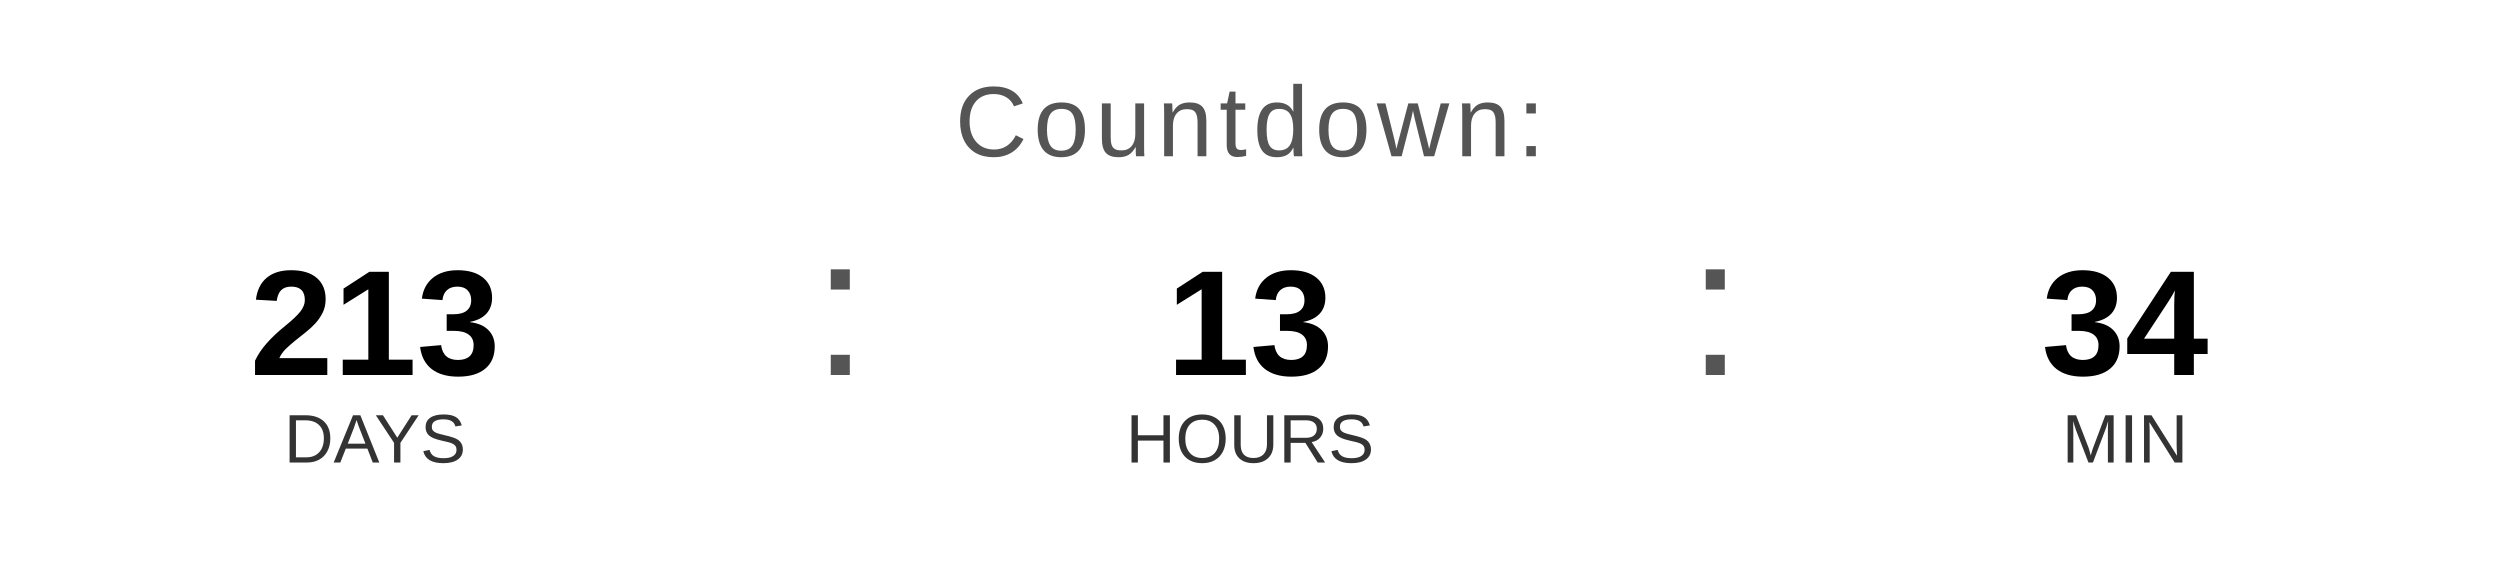
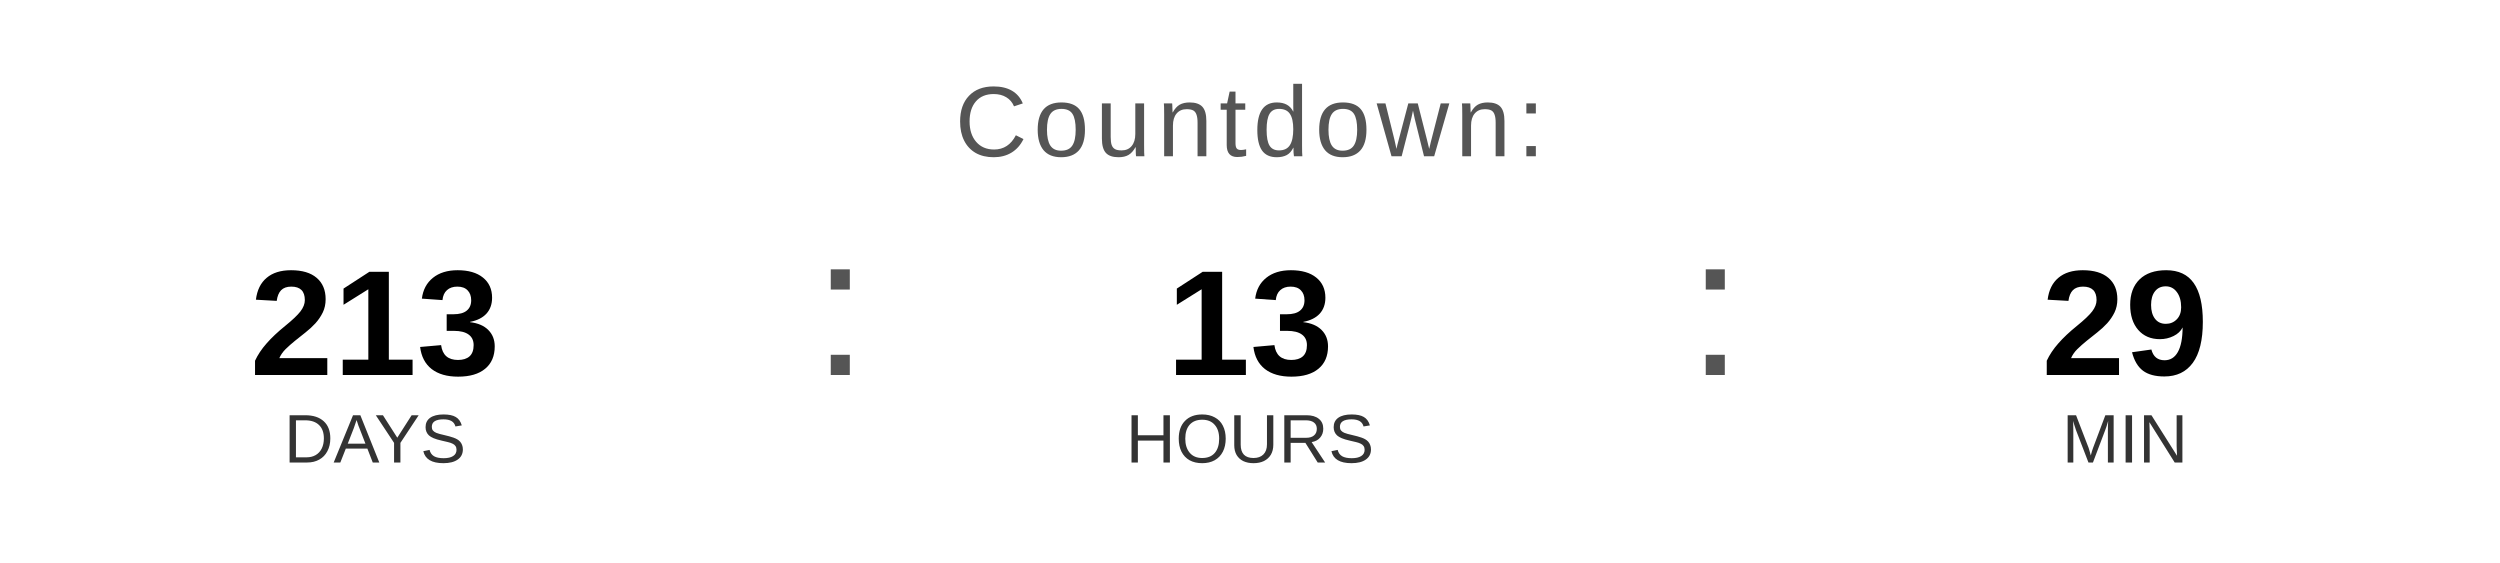
<svg xmlns="http://www.w3.org/2000/svg" width="400" height="90" viewBox="0 0 400 90">
  <text x="200" y="25" font-family="Arial, Helvetica, sans-serif" font-size="16" fill="#555555" text-anchor="middle" letter-spacing="1">
    Countdown:
  </text>
  <text x="60" y="60" font-family="Arial, Helvetica, sans-serif" font-size="24" font-weight="bold" fill="#000000" text-anchor="middle">213</text>
  <text x="60" y="74" font-family="Arial, Helvetica, sans-serif" font-size="11" fill="#333333" text-anchor="middle">DAYS</text>
  <text x="130" y="60" font-family="Arial, sans-serif" font-size="32" fill="#555555">:</text>
  <text x="200" y="60" font-family="Arial, Helvetica, sans-serif" font-size="24" font-weight="bold" fill="#000000" text-anchor="middle">13</text>
  <text x="200" y="74" font-family="Arial, Helvetica, sans-serif" font-size="11" fill="#333333" text-anchor="middle">HOURS</text>
  <text x="270" y="60" font-family="Arial, sans-serif" font-size="32" fill="#555555">:</text>
-   <text x="340" y="60" font-family="Arial, Helvetica, sans-serif" font-size="24" font-weight="bold" fill="#000000" text-anchor="middle">34</text>
+   <text x="340" y="60" font-family="Arial, Helvetica, sans-serif" font-size="24" font-weight="bold" fill="#000000" text-anchor="middle">29</text>
  <text x="340" y="74" font-family="Arial, Helvetica, sans-serif" font-size="11" fill="#333333" text-anchor="middle">MIN</text>
</svg>
